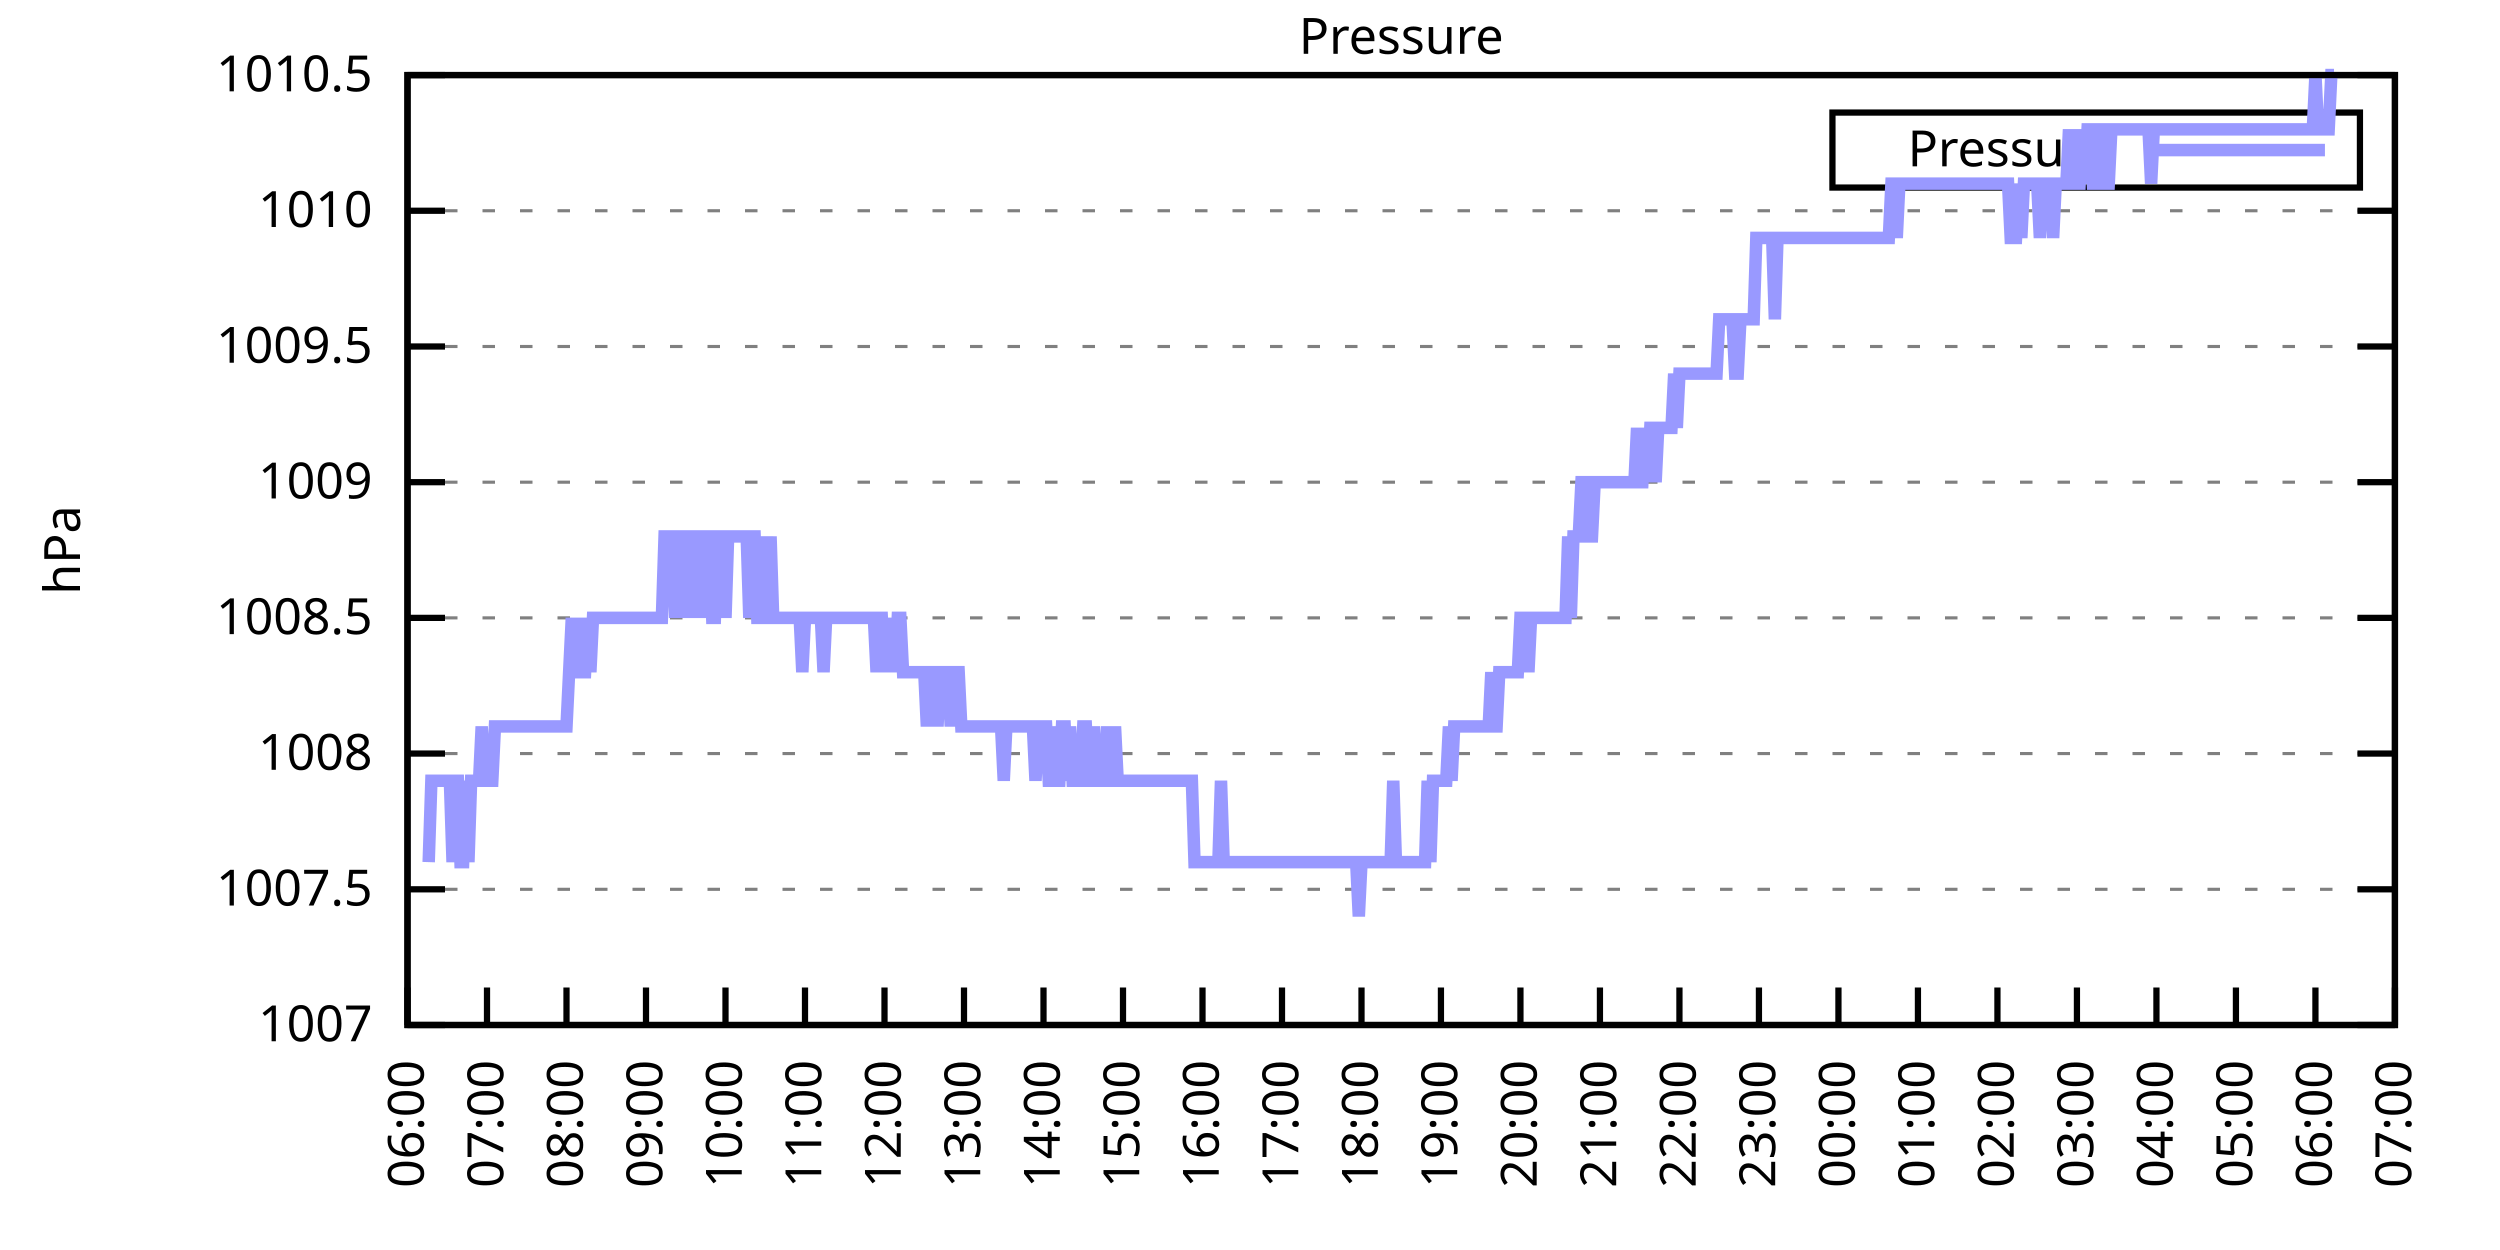
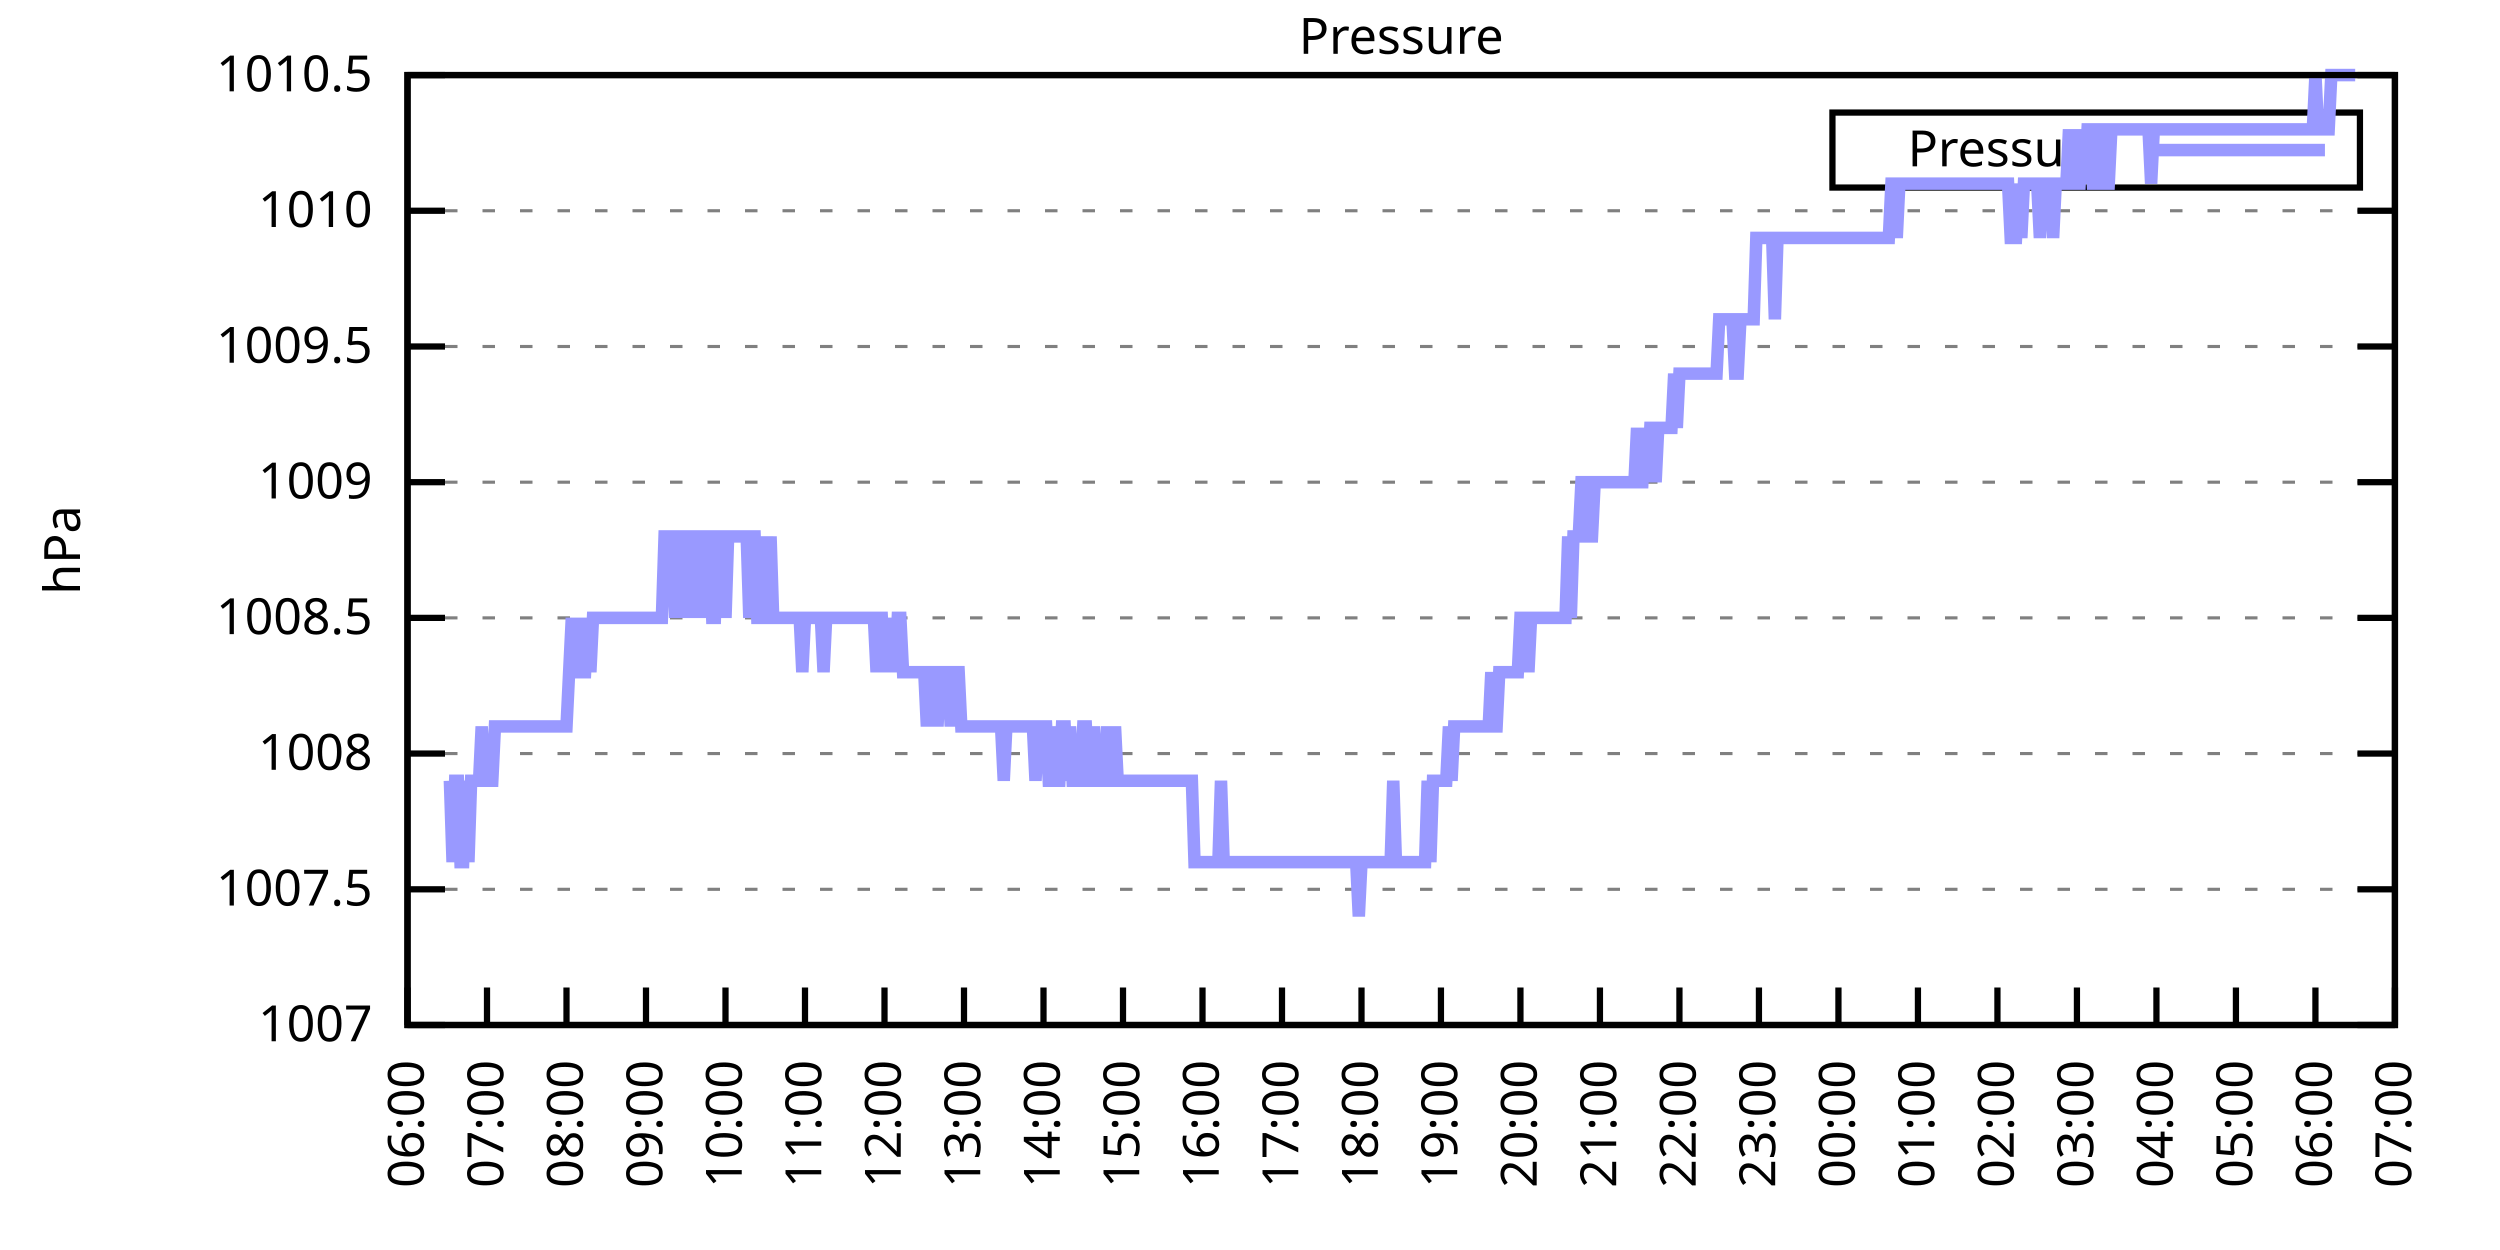
<svg xmlns="http://www.w3.org/2000/svg" xmlns:xlink="http://www.w3.org/1999/xlink" width="400" height="200" viewBox="0 0 400 200">
  <g id="gnuplot_canvas">
    <rect x="0" y="0" width="400" height="200" fill="none" />
    <defs>
      <circle id="gpDot" r="0.5" stroke-width="0.5" stroke="currentColor" />
      <path id="gpPt0" stroke-width="0.333" stroke="currentColor" d="M-1,0 h2 M0,-1 v2" />
      <path id="gpPt1" stroke-width="0.333" stroke="currentColor" d="M-1,-1 L1,1 M1,-1 L-1,1" />
      <path id="gpPt2" stroke-width="0.333" stroke="currentColor" d="M-1,0 L1,0 M0,-1 L0,1 M-1,-1 L1,1 M-1,1 L1,-1" />
      <rect id="gpPt3" stroke-width="0.333" stroke="currentColor" x="-1" y="-1" width="2" height="2" />
      <rect id="gpPt4" stroke-width="0.333" stroke="currentColor" fill="currentColor" x="-1" y="-1" width="2" height="2" />
      <circle id="gpPt5" stroke-width="0.333" stroke="currentColor" cx="0" cy="0" r="1" />
      <use xlink:href="#gpPt5" id="gpPt6" fill="currentColor" stroke="none" />
      <path id="gpPt7" stroke-width="0.333" stroke="currentColor" d="M0,-1.33 L-1.33,0.67 L1.33,0.67 z" />
      <use xlink:href="#gpPt7" id="gpPt8" fill="currentColor" stroke="none" />
      <use xlink:href="#gpPt7" id="gpPt9" stroke="currentColor" transform="rotate(180)" />
      <use xlink:href="#gpPt9" id="gpPt10" fill="currentColor" stroke="none" />
      <use xlink:href="#gpPt3" id="gpPt11" stroke="currentColor" transform="rotate(45)" />
      <use xlink:href="#gpPt11" id="gpPt12" fill="currentColor" stroke="none" />
      <path id="gpPt13" stroke-width="0.333" stroke="currentColor" d="M0,1.330 L1.265,0.411 L0.782,-1.067 L-0.782,-1.076 L-1.265,0.411 z" />
      <use xlink:href="#gpPt13" id="gpPt14" fill="currentColor" stroke="none" />
      <filter id="textbox" filterUnits="objectBoundingBox" x="0" y="0" height="1" width="1">
        <feFlood flood-color="white" flood-opacity="1" result="bgnd" />
        <feComposite in="SourceGraphic" in2="bgnd" operator="atop" />
      </filter>
      <filter id="greybox" filterUnits="objectBoundingBox" x="0" y="0" height="1" width="1">
        <feFlood flood-color="lightgrey" flood-opacity="1" result="grey" />
        <feComposite in="SourceGraphic" in2="grey" operator="atop" />
      </filter>
    </defs>
    <g fill="none" color="white" stroke="currentColor" stroke-width="1.00" stroke-linecap="butt" stroke-linejoin="miter">
</g>
    <g fill="none" color="black" stroke="currentColor" stroke-width="1.00" stroke-linecap="butt" stroke-linejoin="miter">
      <g stroke="none" shape-rendering="crispEdges">
        <polygon fill="rgb(255, 255, 255)" points="65.20,164.00 383.18,164.00 383.18,12.02 65.20,12.02 " />
      </g>
    </g>
    <g fill="none" color="black" stroke="currentColor" stroke-width="1.00" stroke-linecap="butt" stroke-linejoin="miter">
</g>
    <g fill="none" color="black" stroke="black" stroke-width="0.50" stroke-linecap="butt" stroke-linejoin="miter">
</g>
    <g fill="none" color="gray" stroke="currentColor" stroke-width="0.50" stroke-linecap="butt" stroke-linejoin="miter">
      <path stroke="gray" stroke-dasharray="2,4" class="gridline" d="M65.20,164.00 L383.19,164.00  " />
    </g>
    <g fill="none" color="gray" stroke="gray" stroke-width="1.00" stroke-linecap="butt" stroke-linejoin="miter">
</g>
    <g fill="none" color="black" stroke="currentColor" stroke-width="1.00" stroke-linecap="butt" stroke-linejoin="miter">
      <path stroke="black" d="M65.20,164.00 L71.20,164.00 M383.19,164.00 L377.19,164.00  " />
      <g transform="translate(59.60,166.60)" stroke="none" fill="black" font-family="Sans" font-size="8.00" text-anchor="end">
        <text>
          <tspan font-family="Sans"> 1007</tspan>
        </text>
      </g>
    </g>
    <g fill="none" color="black" stroke="currentColor" stroke-width="1.00" stroke-linecap="butt" stroke-linejoin="miter">
</g>
    <g fill="none" color="black" stroke="black" stroke-width="0.50" stroke-linecap="butt" stroke-linejoin="miter">
</g>
    <g fill="none" color="gray" stroke="currentColor" stroke-width="0.50" stroke-linecap="butt" stroke-linejoin="miter">
      <path stroke="gray" stroke-dasharray="2,4" class="gridline" d="M65.20,142.29 L383.19,142.29  " />
    </g>
    <g fill="none" color="gray" stroke="gray" stroke-width="1.00" stroke-linecap="butt" stroke-linejoin="miter">
</g>
    <g fill="none" color="black" stroke="currentColor" stroke-width="1.00" stroke-linecap="butt" stroke-linejoin="miter">
      <path stroke="black" d="M65.20,142.29 L71.20,142.29 M383.19,142.29 L377.19,142.29  " />
      <g transform="translate(59.60,144.89)" stroke="none" fill="black" font-family="Sans" font-size="8.00" text-anchor="end">
        <text>
          <tspan font-family="Sans"> 1007.5</tspan>
        </text>
      </g>
    </g>
    <g fill="none" color="black" stroke="currentColor" stroke-width="1.00" stroke-linecap="butt" stroke-linejoin="miter">
</g>
    <g fill="none" color="black" stroke="black" stroke-width="0.50" stroke-linecap="butt" stroke-linejoin="miter">
</g>
    <g fill="none" color="gray" stroke="currentColor" stroke-width="0.50" stroke-linecap="butt" stroke-linejoin="miter">
      <path stroke="gray" stroke-dasharray="2,4" class="gridline" d="M65.20,120.57 L383.19,120.57  " />
    </g>
    <g fill="none" color="gray" stroke="gray" stroke-width="1.00" stroke-linecap="butt" stroke-linejoin="miter">
</g>
    <g fill="none" color="black" stroke="currentColor" stroke-width="1.00" stroke-linecap="butt" stroke-linejoin="miter">
      <path stroke="black" d="M65.20,120.57 L71.20,120.57 M383.19,120.57 L377.19,120.57  " />
      <g transform="translate(59.60,123.17)" stroke="none" fill="black" font-family="Sans" font-size="8.00" text-anchor="end">
        <text>
          <tspan font-family="Sans"> 1008</tspan>
        </text>
      </g>
    </g>
    <g fill="none" color="black" stroke="currentColor" stroke-width="1.00" stroke-linecap="butt" stroke-linejoin="miter">
</g>
    <g fill="none" color="black" stroke="black" stroke-width="0.50" stroke-linecap="butt" stroke-linejoin="miter">
</g>
    <g fill="none" color="gray" stroke="currentColor" stroke-width="0.50" stroke-linecap="butt" stroke-linejoin="miter">
      <path stroke="gray" stroke-dasharray="2,4" class="gridline" d="M65.20,98.86 L383.19,98.86  " />
    </g>
    <g fill="none" color="gray" stroke="gray" stroke-width="1.00" stroke-linecap="butt" stroke-linejoin="miter">
</g>
    <g fill="none" color="black" stroke="currentColor" stroke-width="1.00" stroke-linecap="butt" stroke-linejoin="miter">
      <path stroke="black" d="M65.20,98.86 L71.20,98.86 M383.19,98.86 L377.19,98.86  " />
      <g transform="translate(59.60,101.46)" stroke="none" fill="black" font-family="Sans" font-size="8.00" text-anchor="end">
        <text>
          <tspan font-family="Sans"> 1008.5</tspan>
        </text>
      </g>
    </g>
    <g fill="none" color="black" stroke="currentColor" stroke-width="1.00" stroke-linecap="butt" stroke-linejoin="miter">
</g>
    <g fill="none" color="black" stroke="black" stroke-width="0.50" stroke-linecap="butt" stroke-linejoin="miter">
</g>
    <g fill="none" color="gray" stroke="currentColor" stroke-width="0.50" stroke-linecap="butt" stroke-linejoin="miter">
      <path stroke="gray" stroke-dasharray="2,4" class="gridline" d="M65.20,77.15 L383.19,77.15  " />
    </g>
    <g fill="none" color="gray" stroke="gray" stroke-width="1.00" stroke-linecap="butt" stroke-linejoin="miter">
</g>
    <g fill="none" color="black" stroke="currentColor" stroke-width="1.00" stroke-linecap="butt" stroke-linejoin="miter">
      <path stroke="black" d="M65.20,77.15 L71.20,77.15 M383.19,77.15 L377.19,77.15  " />
      <g transform="translate(59.60,79.75)" stroke="none" fill="black" font-family="Sans" font-size="8.00" text-anchor="end">
        <text>
          <tspan font-family="Sans"> 1009</tspan>
        </text>
      </g>
    </g>
    <g fill="none" color="black" stroke="currentColor" stroke-width="1.00" stroke-linecap="butt" stroke-linejoin="miter">
</g>
    <g fill="none" color="black" stroke="black" stroke-width="0.50" stroke-linecap="butt" stroke-linejoin="miter">
</g>
    <g fill="none" color="gray" stroke="currentColor" stroke-width="0.50" stroke-linecap="butt" stroke-linejoin="miter">
      <path stroke="gray" stroke-dasharray="2,4" class="gridline" d="M65.20,55.44 L383.19,55.44  " />
    </g>
    <g fill="none" color="gray" stroke="gray" stroke-width="1.00" stroke-linecap="butt" stroke-linejoin="miter">
</g>
    <g fill="none" color="black" stroke="currentColor" stroke-width="1.00" stroke-linecap="butt" stroke-linejoin="miter">
      <path stroke="black" d="M65.20,55.44 L71.20,55.44 M383.19,55.44 L377.19,55.44  " />
      <g transform="translate(59.60,58.04)" stroke="none" fill="black" font-family="Sans" font-size="8.00" text-anchor="end">
        <text>
          <tspan font-family="Sans"> 1009.5</tspan>
        </text>
      </g>
    </g>
    <g fill="none" color="black" stroke="currentColor" stroke-width="1.00" stroke-linecap="butt" stroke-linejoin="miter">
</g>
    <g fill="none" color="black" stroke="black" stroke-width="0.50" stroke-linecap="butt" stroke-linejoin="miter">
</g>
    <g fill="none" color="gray" stroke="currentColor" stroke-width="0.50" stroke-linecap="butt" stroke-linejoin="miter">
      <path stroke="gray" stroke-dasharray="2,4" class="gridline" d="M65.20,33.72 L383.19,33.72  " />
    </g>
    <g fill="none" color="gray" stroke="gray" stroke-width="1.00" stroke-linecap="butt" stroke-linejoin="miter">
</g>
    <g fill="none" color="black" stroke="currentColor" stroke-width="1.00" stroke-linecap="butt" stroke-linejoin="miter">
      <path stroke="black" d="M65.20,33.72 L71.20,33.72 M383.19,33.72 L377.19,33.72  " />
      <g transform="translate(59.60,36.32)" stroke="none" fill="black" font-family="Sans" font-size="8.00" text-anchor="end">
        <text>
          <tspan font-family="Sans"> 1010</tspan>
        </text>
      </g>
    </g>
    <g fill="none" color="black" stroke="currentColor" stroke-width="1.00" stroke-linecap="butt" stroke-linejoin="miter">
</g>
    <g fill="none" color="black" stroke="black" stroke-width="0.50" stroke-linecap="butt" stroke-linejoin="miter">
</g>
    <g fill="none" color="gray" stroke="currentColor" stroke-width="0.50" stroke-linecap="butt" stroke-linejoin="miter">
      <path stroke="gray" stroke-dasharray="2,4" class="gridline" d="M65.20,12.01 L383.19,12.01  " />
    </g>
    <g fill="none" color="gray" stroke="gray" stroke-width="1.00" stroke-linecap="butt" stroke-linejoin="miter">
</g>
    <g fill="none" color="black" stroke="currentColor" stroke-width="1.00" stroke-linecap="butt" stroke-linejoin="miter">
      <path stroke="black" d="M65.20,12.01 L71.20,12.01 M383.19,12.01 L377.19,12.01  " />
      <g transform="translate(59.60,14.61)" stroke="none" fill="black" font-family="Sans" font-size="8.00" text-anchor="end">
        <text>
          <tspan font-family="Sans"> 1010.5</tspan>
        </text>
      </g>
    </g>
    <g fill="none" color="black" stroke="currentColor" stroke-width="1.00" stroke-linecap="butt" stroke-linejoin="miter">
      <path stroke="black" d="M65.20,164.00 L65.20,158.00  " />
      <g transform="translate(67.80,169.60) rotate(270.00)" stroke="none" fill="black" font-family="Sans" font-size="8.00" text-anchor="end">
        <text>
          <tspan font-family="Sans">06:00</tspan>
        </text>
      </g>
    </g>
    <g fill="none" color="black" stroke="currentColor" stroke-width="1.00" stroke-linecap="butt" stroke-linejoin="miter">
      <path stroke="black" d="M77.92,164.00 L77.92,158.00  " />
      <g transform="translate(80.52,169.60) rotate(270.00)" stroke="none" fill="black" font-family="Sans" font-size="8.00" text-anchor="end">
        <text>
          <tspan font-family="Sans">07:00</tspan>
        </text>
      </g>
    </g>
    <g fill="none" color="black" stroke="currentColor" stroke-width="1.00" stroke-linecap="butt" stroke-linejoin="miter">
      <path stroke="black" d="M90.64,164.00 L90.64,158.00  " />
      <g transform="translate(93.24,169.60) rotate(270.00)" stroke="none" fill="black" font-family="Sans" font-size="8.00" text-anchor="end">
        <text>
          <tspan font-family="Sans">08:00</tspan>
        </text>
      </g>
    </g>
    <g fill="none" color="black" stroke="currentColor" stroke-width="1.00" stroke-linecap="butt" stroke-linejoin="miter">
      <path stroke="black" d="M103.36,164.00 L103.36,158.00  " />
      <g transform="translate(105.96,169.60) rotate(270.00)" stroke="none" fill="black" font-family="Sans" font-size="8.00" text-anchor="end">
        <text>
          <tspan font-family="Sans">09:00</tspan>
        </text>
      </g>
    </g>
    <g fill="none" color="black" stroke="currentColor" stroke-width="1.00" stroke-linecap="butt" stroke-linejoin="miter">
      <path stroke="black" d="M116.08,164.00 L116.08,158.00  " />
      <g transform="translate(118.68,169.60) rotate(270.00)" stroke="none" fill="black" font-family="Sans" font-size="8.00" text-anchor="end">
        <text>
          <tspan font-family="Sans">10:00</tspan>
        </text>
      </g>
    </g>
    <g fill="none" color="black" stroke="currentColor" stroke-width="1.00" stroke-linecap="butt" stroke-linejoin="miter">
      <path stroke="black" d="M128.80,164.00 L128.80,158.00  " />
      <g transform="translate(131.40,169.60) rotate(270.00)" stroke="none" fill="black" font-family="Sans" font-size="8.00" text-anchor="end">
        <text>
          <tspan font-family="Sans">11:00</tspan>
        </text>
      </g>
    </g>
    <g fill="none" color="black" stroke="currentColor" stroke-width="1.00" stroke-linecap="butt" stroke-linejoin="miter">
      <path stroke="black" d="M141.52,164.00 L141.52,158.00  " />
      <g transform="translate(144.12,169.60) rotate(270.00)" stroke="none" fill="black" font-family="Sans" font-size="8.00" text-anchor="end">
        <text>
          <tspan font-family="Sans">12:00</tspan>
        </text>
      </g>
    </g>
    <g fill="none" color="black" stroke="currentColor" stroke-width="1.00" stroke-linecap="butt" stroke-linejoin="miter">
      <path stroke="black" d="M154.24,164.00 L154.24,158.00  " />
      <g transform="translate(156.84,169.60) rotate(270.00)" stroke="none" fill="black" font-family="Sans" font-size="8.00" text-anchor="end">
        <text>
          <tspan font-family="Sans">13:00</tspan>
        </text>
      </g>
    </g>
    <g fill="none" color="black" stroke="currentColor" stroke-width="1.00" stroke-linecap="butt" stroke-linejoin="miter">
      <path stroke="black" d="M166.96,164.00 L166.96,158.00  " />
      <g transform="translate(169.56,169.60) rotate(270.00)" stroke="none" fill="black" font-family="Sans" font-size="8.00" text-anchor="end">
        <text>
          <tspan font-family="Sans">14:00</tspan>
        </text>
      </g>
    </g>
    <g fill="none" color="black" stroke="currentColor" stroke-width="1.00" stroke-linecap="butt" stroke-linejoin="miter">
      <path stroke="black" d="M179.68,164.00 L179.68,158.00  " />
      <g transform="translate(182.28,169.60) rotate(270.00)" stroke="none" fill="black" font-family="Sans" font-size="8.00" text-anchor="end">
        <text>
          <tspan font-family="Sans">15:00</tspan>
        </text>
      </g>
    </g>
    <g fill="none" color="black" stroke="currentColor" stroke-width="1.00" stroke-linecap="butt" stroke-linejoin="miter">
      <path stroke="black" d="M192.40,164.00 L192.40,158.00  " />
      <g transform="translate(195.00,169.60) rotate(270.00)" stroke="none" fill="black" font-family="Sans" font-size="8.00" text-anchor="end">
        <text>
          <tspan font-family="Sans">16:00</tspan>
        </text>
      </g>
    </g>
    <g fill="none" color="black" stroke="currentColor" stroke-width="1.00" stroke-linecap="butt" stroke-linejoin="miter">
      <path stroke="black" d="M205.12,164.00 L205.12,158.00  " />
      <g transform="translate(207.72,169.60) rotate(270.00)" stroke="none" fill="black" font-family="Sans" font-size="8.00" text-anchor="end">
        <text>
          <tspan font-family="Sans">17:00</tspan>
        </text>
      </g>
    </g>
    <g fill="none" color="black" stroke="currentColor" stroke-width="1.00" stroke-linecap="butt" stroke-linejoin="miter">
      <path stroke="black" d="M217.84,164.00 L217.84,158.00  " />
      <g transform="translate(220.44,169.60) rotate(270.00)" stroke="none" fill="black" font-family="Sans" font-size="8.00" text-anchor="end">
        <text>
          <tspan font-family="Sans">18:00</tspan>
        </text>
      </g>
    </g>
    <g fill="none" color="black" stroke="currentColor" stroke-width="1.00" stroke-linecap="butt" stroke-linejoin="miter">
      <path stroke="black" d="M230.55,164.00 L230.55,158.00  " />
      <g transform="translate(233.15,169.60) rotate(270.00)" stroke="none" fill="black" font-family="Sans" font-size="8.00" text-anchor="end">
        <text>
          <tspan font-family="Sans">19:00</tspan>
        </text>
      </g>
    </g>
    <g fill="none" color="black" stroke="currentColor" stroke-width="1.00" stroke-linecap="butt" stroke-linejoin="miter">
      <path stroke="black" d="M243.27,164.00 L243.27,158.00  " />
      <g transform="translate(245.87,169.60) rotate(270.00)" stroke="none" fill="black" font-family="Sans" font-size="8.00" text-anchor="end">
        <text>
          <tspan font-family="Sans">20:00</tspan>
        </text>
      </g>
    </g>
    <g fill="none" color="black" stroke="currentColor" stroke-width="1.00" stroke-linecap="butt" stroke-linejoin="miter">
      <path stroke="black" d="M255.99,164.00 L255.99,158.00  " />
      <g transform="translate(258.59,169.60) rotate(270.00)" stroke="none" fill="black" font-family="Sans" font-size="8.00" text-anchor="end">
        <text>
          <tspan font-family="Sans">21:00</tspan>
        </text>
      </g>
    </g>
    <g fill="none" color="black" stroke="currentColor" stroke-width="1.00" stroke-linecap="butt" stroke-linejoin="miter">
      <path stroke="black" d="M268.71,164.00 L268.71,158.00  " />
      <g transform="translate(271.31,169.60) rotate(270.00)" stroke="none" fill="black" font-family="Sans" font-size="8.00" text-anchor="end">
        <text>
          <tspan font-family="Sans">22:00</tspan>
        </text>
      </g>
    </g>
    <g fill="none" color="black" stroke="currentColor" stroke-width="1.00" stroke-linecap="butt" stroke-linejoin="miter">
      <path stroke="black" d="M281.43,164.00 L281.43,158.00  " />
      <g transform="translate(284.03,169.60) rotate(270.00)" stroke="none" fill="black" font-family="Sans" font-size="8.00" text-anchor="end">
        <text>
          <tspan font-family="Sans">23:00</tspan>
        </text>
      </g>
    </g>
    <g fill="none" color="black" stroke="currentColor" stroke-width="1.00" stroke-linecap="butt" stroke-linejoin="miter">
      <path stroke="black" d="M294.15,164.00 L294.15,158.00  " />
      <g transform="translate(296.75,169.60) rotate(270.00)" stroke="none" fill="black" font-family="Sans" font-size="8.00" text-anchor="end">
        <text>
          <tspan font-family="Sans">00:00</tspan>
        </text>
      </g>
    </g>
    <g fill="none" color="black" stroke="currentColor" stroke-width="1.00" stroke-linecap="butt" stroke-linejoin="miter">
      <path stroke="black" d="M306.87,164.00 L306.87,158.00  " />
      <g transform="translate(309.47,169.60) rotate(270.00)" stroke="none" fill="black" font-family="Sans" font-size="8.00" text-anchor="end">
        <text>
          <tspan font-family="Sans">01:00</tspan>
        </text>
      </g>
    </g>
    <g fill="none" color="black" stroke="currentColor" stroke-width="1.00" stroke-linecap="butt" stroke-linejoin="miter">
      <path stroke="black" d="M319.59,164.00 L319.59,158.00  " />
      <g transform="translate(322.19,169.60) rotate(270.00)" stroke="none" fill="black" font-family="Sans" font-size="8.00" text-anchor="end">
        <text>
          <tspan font-family="Sans">02:00</tspan>
        </text>
      </g>
    </g>
    <g fill="none" color="black" stroke="currentColor" stroke-width="1.00" stroke-linecap="butt" stroke-linejoin="miter">
      <path stroke="black" d="M332.31,164.00 L332.31,158.00  " />
      <g transform="translate(334.91,169.60) rotate(270.00)" stroke="none" fill="black" font-family="Sans" font-size="8.00" text-anchor="end">
        <text>
          <tspan font-family="Sans">03:00</tspan>
        </text>
      </g>
    </g>
    <g fill="none" color="black" stroke="currentColor" stroke-width="1.00" stroke-linecap="butt" stroke-linejoin="miter">
      <path stroke="black" d="M345.03,164.00 L345.03,158.00  " />
      <g transform="translate(347.63,169.60) rotate(270.00)" stroke="none" fill="black" font-family="Sans" font-size="8.00" text-anchor="end">
        <text>
          <tspan font-family="Sans">04:00</tspan>
        </text>
      </g>
    </g>
    <g fill="none" color="black" stroke="currentColor" stroke-width="1.00" stroke-linecap="butt" stroke-linejoin="miter">
      <path stroke="black" d="M357.75,164.00 L357.75,158.00  " />
      <g transform="translate(360.35,169.60) rotate(270.00)" stroke="none" fill="black" font-family="Sans" font-size="8.00" text-anchor="end">
        <text>
          <tspan font-family="Sans">05:00</tspan>
        </text>
      </g>
    </g>
    <g fill="none" color="black" stroke="currentColor" stroke-width="1.00" stroke-linecap="butt" stroke-linejoin="miter">
      <path stroke="black" d="M370.47,164.00 L370.47,158.00  " />
      <g transform="translate(373.07,169.60) rotate(270.00)" stroke="none" fill="black" font-family="Sans" font-size="8.00" text-anchor="end">
        <text>
          <tspan font-family="Sans">06:00</tspan>
        </text>
      </g>
    </g>
    <g fill="none" color="black" stroke="currentColor" stroke-width="1.00" stroke-linecap="butt" stroke-linejoin="miter">
      <path stroke="black" d="M383.19,164.00 L383.19,158.00  " />
      <g transform="translate(385.79,169.60) rotate(270.00)" stroke="none" fill="black" font-family="Sans" font-size="8.00" text-anchor="end">
        <text>
          <tspan font-family="Sans">07:00</tspan>
        </text>
      </g>
    </g>
    <g fill="none" color="black" stroke="currentColor" stroke-width="1.00" stroke-linecap="butt" stroke-linejoin="miter">
</g>
    <g fill="none" color="black" stroke="currentColor" stroke-width="1.00" stroke-linecap="butt" stroke-linejoin="miter">
      <path stroke="black" d="M65.20,12.01 L65.20,164.00 L383.19,164.00 L383.19,12.01 L65.20,12.01 Z  " />
    </g>
    <g fill="none" color="black" stroke="currentColor" stroke-width="1.00" stroke-linecap="butt" stroke-linejoin="miter">
</g>
    <g fill="none" color="black" stroke="currentColor" stroke-width="1.00" stroke-linecap="butt" stroke-linejoin="miter">
      <path stroke="black" d="M293.19,30.01 L293.19,18.01 L377.59,18.01 L377.59,30.01 L293.19,30.01 Z  " />
    </g>
    <g id="Pressure_plot_1">
      <g fill="none" color="white" stroke="black" stroke-width="2.00" stroke-linecap="butt" stroke-linejoin="miter">
</g>
      <g fill="none" color="black" stroke="currentColor" stroke-width="2.00" stroke-linecap="butt" stroke-linejoin="miter">
        <g transform="translate(337.99,26.61)" stroke="none" fill="black" font-family="Sans" font-size="8.00" text-anchor="end">
          <text>
            <tspan font-family="Sans">Pressure</tspan>
          </text>
        </g>
      </g>
      <g fill="none" color="black" stroke="currentColor" stroke-width="2.00" stroke-linecap="butt" stroke-linejoin="miter">
-         <path stroke="rgb(153, 153, 255)" d="M343.59,24.01 L371.99,24.01 M68.59,137.94 L69.02,124.92 L69.44,124.92 L69.86,124.92 L70.29,124.92 L70.71,124.92   L71.14,124.92 L71.56,124.92 L71.98,124.92 L72.41,137.94 L72.83,124.92 L73.26,124.92 L73.68,137.94 L74.10,137.94   L74.53,124.92 L74.95,137.94 L75.38,124.92 L75.80,124.92 L76.22,124.92 L76.65,124.92 L77.07,116.23 L77.50,124.92   L77.92,124.92 L78.34,124.92 L78.77,124.92 L79.19,116.23 L79.62,116.23 L80.04,116.23 L80.46,116.23 L80.89,116.23   L81.31,116.23 L81.74,116.23 L82.16,116.23 L82.58,116.23 L83.01,116.23 L83.43,116.23 L83.86,116.23 L84.28,116.23   L84.70,116.23 L85.13,116.23 L85.55,116.23 L85.98,116.23 L86.40,116.23 L86.82,116.23 L87.25,116.23 L87.67,116.23   L88.10,116.23 L88.52,116.23 L88.94,116.23 L89.37,116.23 L89.79,116.23 L90.22,116.23 L90.64,116.23 L91.06,107.55   L91.49,98.86 L91.91,107.55 L92.34,98.86 L92.76,107.55 L93.18,107.55 L93.61,107.55 L94.03,98.86 L94.46,107.55   L94.88,98.86 L95.30,98.86 L95.73,98.86 L96.15,98.86 L96.58,98.86 L97.00,98.86 L97.42,98.86 L97.85,98.86   L98.27,98.86 L98.69,98.86 L99.12,98.86 L99.54,98.86 L99.97,98.86 L100.39,98.86 L100.81,98.86 L101.24,98.86   L101.66,98.86 L102.09,98.86 L102.51,98.86 L102.93,98.86 L103.36,98.86 L103.78,98.86 L104.21,98.86 L104.63,98.86   L105.05,98.86 L105.48,98.86 L105.90,98.86 L106.33,85.83 L106.75,85.83 L107.17,85.83 L107.60,85.83 L108.02,98.86   L108.45,85.83 L108.87,85.83 L109.29,98.86 L109.72,85.83 L110.14,85.83 L110.57,85.83 L110.99,98.86 L111.41,85.83   L111.84,85.83 L112.26,85.83 L112.69,98.86 L113.11,85.83 L113.53,85.83 L113.96,98.86 L114.38,98.86 L114.81,85.83   L115.23,85.83 L115.65,85.83 L116.08,98.86 L116.50,85.83 L116.93,85.83 L117.35,85.83 L117.77,85.83 L118.20,85.83   L118.62,85.83 L119.05,85.83 L119.47,85.83 L119.89,98.86 L120.32,85.83 L120.74,85.83 L121.17,98.86 L121.59,98.86   L122.01,98.86 L122.44,85.83 L122.86,98.86 L123.29,85.83 L123.71,98.86 L124.13,98.86 L124.56,98.86 L124.98,98.86   L125.41,98.86 L125.83,98.86 L126.25,98.86 L126.68,98.86 L127.10,98.86 L127.53,98.86 L127.95,98.86 L128.37,107.55   L128.80,98.86 L129.22,98.86 L129.65,98.86 L130.07,98.86 L130.49,98.86 L130.92,98.86 L131.34,98.86 L131.77,107.55   L132.19,98.86 L132.61,98.86 L133.04,98.86 L133.46,98.86 L133.89,98.86 L134.31,98.86 L134.73,98.86 L135.16,98.86   L135.58,98.86 L136.01,98.86 L136.43,98.86 L136.85,98.86 L137.28,98.86 L137.70,98.86 L138.13,98.86 L138.55,98.86   L138.97,98.86 L139.40,98.86 L139.82,98.86 L140.25,107.55 L140.67,98.86 L141.09,98.86 L141.52,107.55 L141.94,98.86   L142.37,107.55 L142.79,98.86 L143.21,107.55 L143.64,98.86 L144.06,98.86 L144.49,107.55 L144.91,107.55 L145.33,107.55   L145.76,107.55 L146.18,107.55 L146.61,107.55 L147.03,107.55 L147.45,107.55 L147.88,107.55 L148.30,116.23 L148.73,107.55   L149.15,107.55 L149.57,107.55 L150.00,116.23 L150.42,107.55 L150.85,107.55 L151.27,107.55 L151.69,107.55 L152.12,116.23   L152.54,107.55 L152.97,107.55 L153.39,107.55 L153.81,116.23 L154.24,116.23 L154.66,116.23 L155.09,116.23 L155.51,116.23   L155.93,116.23 L156.36,116.23 L156.78,116.23 L157.21,116.23 L157.63,116.23 L158.05,116.23 L158.48,116.23 L158.90,116.23   L159.33,116.23 L159.75,116.23 L160.17,116.23 L160.60,124.92 L161.02,116.23 L161.44,116.23 L161.87,116.23 L162.29,116.23   L162.72,116.23 L163.14,116.23 L163.56,116.23 L163.99,116.23 L164.41,116.23 L164.84,116.23 L165.26,116.23 L165.68,124.92   L166.11,116.23 L166.53,116.23 L166.96,116.23 L167.38,116.23 L167.80,124.92 L168.23,124.92 L168.65,116.23 L169.08,124.92   L169.50,124.92 L169.92,116.23 L170.35,116.23 L170.77,124.92 L171.20,116.23 L171.62,124.92 L172.04,124.92 L172.47,124.92   L172.89,124.92 L173.32,116.23 L173.74,116.23 L174.16,124.92 L174.59,124.92 L175.01,116.23 L175.44,124.92 L175.86,124.92   L176.28,124.92 L176.71,124.92 L177.13,116.23 L177.56,124.92 L177.98,124.92 L178.40,116.23 L178.83,124.92 L179.25,124.92   L179.68,124.92 L180.10,124.92 L180.52,124.92 L180.95,124.92 L181.37,124.92 L181.80,124.92 L182.22,124.92 L182.64,124.92   L183.07,124.92 L183.49,124.92 L183.92,124.92 L184.34,124.92 L184.76,124.92 L185.19,124.92 L185.61,124.92 L186.04,124.92   L186.46,124.92 L186.88,124.92 L187.31,124.92 L187.73,124.92 L188.16,124.92 L188.58,124.92 L189.00,124.92 L189.43,124.92   L189.85,124.92 L190.28,124.92 L190.70,124.92 L191.12,137.94 L191.55,137.94 L191.97,137.94 L192.40,137.94 L192.82,137.94   L193.24,137.94 L193.67,137.94 L194.09,137.94 L194.52,137.94 L194.94,137.94 L195.36,124.92 L195.79,137.94 L196.21,137.94   L196.64,137.94 L197.06,137.94 L197.48,137.94 L197.91,137.94 L198.33,137.94 L198.76,137.94 L199.18,137.94 L199.60,137.94   L200.03,137.94 L200.45,137.94 L200.88,137.94 L201.30,137.94 L201.72,137.94 L202.15,137.94 L202.57,137.94 L203.00,137.94   L203.42,137.94 L203.84,137.94 L204.27,137.94 L204.69,137.94 L205.12,137.94 L205.54,137.94 L205.96,137.94 L206.39,137.94   L206.81,137.94 L207.24,137.94 L207.66,137.94 L208.08,137.94 L208.51,137.94 L208.93,137.94 L209.36,137.94 L209.78,137.94   L210.20,137.94 L210.63,137.94 L211.05,137.94 L211.48,137.94 L211.90,137.94 L212.32,137.94 L212.75,137.94 L213.17,137.94   L213.60,137.94 L214.02,137.94 L214.44,137.94 L214.87,137.94 L215.29,137.94 L215.72,137.94 L216.14,137.94 L216.56,137.94   L216.99,137.94 L217.41,146.63 L217.84,137.94 L218.26,137.94 L218.68,137.94 L219.11,137.94 L219.53,137.94 L219.96,137.94   L220.38,137.94 L220.80,137.94 L221.23,137.94 L221.65,137.94 L222.08,137.94 L222.50,137.94 L222.92,124.92 L223.35,137.94   L223.77,137.94 L224.20,137.94 L224.62,137.94 L225.04,137.94 L225.47,137.94 L225.89,137.94 L226.31,137.94 L226.74,137.94   L227.16,137.94 L227.59,137.94 L228.01,137.94 L228.43,124.92 L228.86,137.94 L229.28,124.92 L229.71,124.92 L230.13,124.92   L230.55,124.92 L230.98,124.92 L231.40,124.92 L231.83,116.23 L232.25,124.92 L232.67,116.23 L233.10,116.23 L233.52,116.23   L233.95,116.23 L234.37,116.23 L234.79,116.23 L235.22,116.23 L235.64,116.23 L236.07,116.23 L236.49,116.23 L236.91,116.23   L237.34,116.23 L237.76,116.23 L238.19,116.23 L238.61,107.55 L239.03,116.23 L239.46,116.23 L239.88,107.55 L240.31,107.55   L240.73,107.55 L241.15,107.55 L241.58,107.55 L242.00,107.55 L242.43,107.55 L242.85,107.55 L243.27,98.86 L243.70,98.86   L244.12,98.86 L244.55,107.55 L244.97,98.86 L245.39,98.86 L245.82,98.86 L246.24,98.86 L246.67,98.86 L247.09,98.86   L247.51,98.86 L247.94,98.86 L248.36,98.86 L248.79,98.86 L249.21,98.86 L249.63,98.86 L250.06,98.86 L250.48,98.86   L250.91,85.83 L251.33,98.86 L251.75,85.83 L252.18,85.83 L252.60,85.83 L253.03,77.15 L253.45,77.15 L253.87,77.15   L254.30,85.83 L254.72,85.83 L255.15,77.15 L255.57,77.15 L255.99,77.15 L256.42,77.15 L256.84,77.15 L257.27,77.15   L257.69,77.15 L258.11,77.15 L258.54,77.15 L258.96,77.15 L259.39,77.15 L259.81,77.15 L260.23,77.15 L260.66,77.15   L261.08,77.15 L261.51,77.15 L261.93,68.46 L262.35,77.15 L262.78,77.15 L263.20,68.46 L263.63,77.15 L264.05,68.46   L264.47,68.46 L264.90,77.15 L265.32,68.46 L265.75,68.46 L266.17,68.46 L266.59,68.46 L267.02,68.46 L267.44,68.46   L267.87,59.78 L268.29,68.46 L268.71,59.78 L269.14,59.78 L269.56,59.78 L269.99,59.78 L270.41,59.78 L270.83,59.78   L271.26,59.78 L271.68,59.78 L272.11,59.78 L272.53,59.78 L272.95,59.78 L273.38,59.78 L273.80,59.78 L274.23,59.78   L274.65,59.78 L275.07,51.09 L275.50,51.09 L275.92,51.09 L276.35,51.09 L276.77,51.09 L277.19,51.09 L277.62,59.78   L278.04,59.78 L278.47,51.09 L278.89,51.09 L279.31,51.09 L279.74,51.09 L280.16,51.09 L280.59,51.09 L281.01,38.07   L281.43,38.07 L281.86,38.07 L282.28,38.07 L282.71,38.07 L283.13,38.07 L283.55,38.07 L283.98,51.09 L284.40,38.07   L284.83,38.07 L285.25,38.07 L285.67,38.07 L286.10,38.07 L286.52,38.07 L286.95,38.07 L287.37,38.07 L287.79,38.07   L288.22,38.07 L288.64,38.07 L289.06,38.07 L289.49,38.07 L289.91,38.07 L290.34,38.07 L290.76,38.07 L291.18,38.07   L291.61,38.07 L292.03,38.07 L292.46,38.07 L292.88,38.07 L293.30,38.07 L293.73,38.07 L294.15,38.07 L294.58,38.07   L295.00,38.07 L295.42,38.07 L295.85,38.07 L296.27,38.07 L296.70,38.07 L297.12,38.07 L297.54,38.07 L297.97,38.07   L298.39,38.07 L298.82,38.07 L299.24,38.07 L299.66,38.07 L300.09,38.07 L300.51,38.07 L300.94,38.07 L301.36,38.07   L301.78,38.07 L302.21,38.07 L302.63,29.38 L303.06,29.38 L303.48,38.07 L303.90,29.38 L304.33,29.38 L304.75,29.38   L305.18,29.38 L305.60,29.38 L306.02,29.38 L306.45,29.38 L306.87,29.38 L307.30,29.38 L307.72,29.38 L308.14,29.38   L308.57,29.38 L308.99,29.38 L309.42,29.38 L309.84,29.38 L310.26,29.38 L310.69,29.38 L311.11,29.38 L311.54,29.38   L311.96,29.38 L312.38,29.38 L312.81,29.38 L313.23,29.38 L313.66,29.38 L314.08,29.38 L314.50,29.38 L314.93,29.38   L315.35,29.38 L315.78,29.38 L316.20,29.38 L316.62,29.38 L317.05,29.38 L317.47,29.38 L317.90,29.38 L318.32,29.38   L318.74,29.38 L319.17,29.38 L319.59,29.38 L320.02,29.38 L320.44,29.38 L320.86,29.38 L321.29,29.38 L321.71,38.07   L322.14,38.07 L322.56,38.07 L322.98,29.38 L323.41,38.07 L323.83,29.38 L324.26,29.38 L324.68,29.38 L325.10,29.38   L325.53,29.38 L325.95,29.38 L326.38,38.07 L326.80,29.38 L327.22,29.38 L327.65,29.38 L328.07,29.38 L328.50,38.07   L328.92,29.38 L329.34,29.38 L329.77,29.38 L330.19,29.38 L330.62,29.38 L331.04,20.70 L331.46,29.38 L331.89,20.70   L332.31,29.38 L332.74,29.38 L333.16,20.70 L333.58,29.38 L334.01,20.70 L334.43,20.70 L334.86,29.38 L335.28,29.38   L335.70,20.70 L336.13,20.70 L336.55,20.70 L336.98,29.38 L337.40,29.38 L337.82,20.70 L338.25,20.70 L338.67,20.70   L339.10,20.70 L339.52,20.70 L339.94,20.70 L340.37,20.70 L340.79,20.70 L341.22,20.70 L341.64,20.70 L342.06,20.70   L342.49,20.70 L342.91,20.70 L343.34,20.70 L343.76,20.70 L344.18,29.38 L344.61,20.70 L345.03,20.70 L345.46,20.70   L345.88,20.70 L346.30,20.70 L346.73,20.70 L347.15,20.70 L347.58,20.70 L348.00,20.70 L348.42,20.70 L348.85,20.70   L349.27,20.70 L349.70,20.70 L350.12,20.70 L350.54,20.70 L350.97,20.70 L351.39,20.70 L351.81,20.70 L352.24,20.70   L352.66,20.70 L353.09,20.70 L353.51,20.70 L353.93,20.70 L354.36,20.70 L354.78,20.70 L355.21,20.70 L355.63,20.70   L356.05,20.70 L356.48,20.70 L356.90,20.70 L357.33,20.70 L357.75,20.70 L358.17,20.70 L358.60,20.70 L359.02,20.70   L359.45,20.70 L359.87,20.70 L360.29,20.70 L360.72,20.70 L361.14,20.70 L361.57,20.70 L361.99,20.70 L362.41,20.70   L362.84,20.70 L363.26,20.70 L363.69,20.70 L364.11,20.70 L364.53,20.70 L364.96,20.70 L365.38,20.70 L365.81,20.70   L366.23,20.70 L366.65,20.70 L367.08,20.70 L367.50,20.70 L367.93,20.70 L368.35,20.70 L368.77,20.70 L369.20,20.70   L369.62,20.70 L370.05,20.70 L370.47,12.01 L370.89,20.70 L371.32,20.70 L371.74,20.70 L372.17,20.70 L372.59,20.70   L373.01,12.01 L373.44,12.01  " />
+         <path stroke="rgb(153, 153, 255)" d="M343.59,24.01 L371.99,24.01 M71.98,124.92 L72.41,137.94 L72.83,124.92 L73.26,124.92 L73.68,137.94 L74.10,137.94   L74.53,124.92 L74.95,137.94 L75.38,124.92 L75.80,124.92 L76.22,124.92 L76.65,124.92 L77.07,116.23 L77.50,124.92   L77.92,124.92 L78.34,124.92 L78.77,124.92 L79.19,116.23 L79.62,116.23 L80.04,116.23 L80.46,116.23 L80.89,116.23   L81.31,116.23 L81.74,116.23 L82.16,116.23 L82.58,116.23 L83.01,116.23 L83.43,116.23 L83.86,116.23 L84.28,116.23   L84.70,116.23 L85.13,116.23 L85.55,116.23 L85.98,116.23 L86.40,116.23 L86.82,116.23 L87.25,116.23 L87.67,116.23   L88.10,116.23 L88.52,116.23 L88.94,116.23 L89.37,116.23 L89.79,116.23 L90.22,116.23 L90.64,116.23 L91.06,107.55   L91.49,98.86 L91.91,107.55 L92.34,98.86 L92.76,107.55 L93.18,107.55 L93.61,107.55 L94.03,98.86 L94.46,107.55   L94.88,98.86 L95.30,98.86 L95.73,98.86 L96.15,98.86 L96.58,98.86 L97.00,98.86 L97.42,98.86 L97.85,98.86   L98.27,98.86 L98.69,98.86 L99.12,98.86 L99.54,98.86 L99.97,98.86 L100.39,98.86 L100.81,98.86 L101.24,98.86   L101.66,98.86 L102.09,98.86 L102.51,98.86 L102.93,98.86 L103.36,98.86 L103.78,98.86 L104.21,98.86 L104.63,98.86   L105.05,98.86 L105.48,98.86 L105.90,98.86 L106.33,85.83 L106.75,85.83 L107.17,85.83 L107.60,85.83 L108.02,98.86   L108.45,85.83 L108.87,85.83 L109.29,98.86 L109.72,85.83 L110.14,85.83 L110.57,85.83 L110.99,98.86 L111.41,85.83   L111.84,85.83 L112.26,85.83 L112.69,98.86 L113.11,85.83 L113.53,85.83 L113.96,98.86 L114.38,98.86 L114.81,85.83   L115.23,85.83 L115.65,85.83 L116.08,98.86 L116.50,85.83 L116.93,85.83 L117.35,85.83 L117.77,85.83 L118.20,85.83   L118.62,85.83 L119.05,85.83 L119.47,85.83 L119.89,98.86 L120.32,85.83 L120.74,85.83 L121.17,98.86 L121.59,98.86   L122.01,98.86 L122.44,85.83 L122.86,98.86 L123.29,85.83 L123.71,98.86 L124.13,98.86 L124.56,98.86 L124.98,98.86   L125.41,98.86 L125.83,98.86 L126.25,98.86 L126.68,98.86 L127.10,98.86 L127.53,98.86 L127.95,98.86 L128.37,107.55   L128.80,98.86 L129.22,98.86 L129.65,98.86 L130.07,98.86 L130.49,98.86 L130.92,98.86 L131.34,98.86 L131.77,107.55   L132.19,98.86 L132.61,98.86 L133.04,98.86 L133.46,98.86 L133.89,98.86 L134.31,98.86 L134.73,98.86 L135.16,98.86   L135.58,98.86 L136.01,98.86 L136.43,98.86 L136.85,98.86 L137.28,98.86 L137.70,98.86 L138.13,98.86 L138.55,98.86   L138.97,98.86 L139.40,98.86 L139.82,98.86 L140.25,107.55 L140.67,98.86 L141.09,98.86 L141.52,107.55 L141.94,98.86   L142.37,107.55 L142.79,98.86 L143.21,107.55 L143.64,98.86 L144.06,98.86 L144.49,107.55 L144.91,107.55 L145.33,107.55   L145.76,107.55 L146.18,107.55 L146.61,107.55 L147.03,107.55 L147.45,107.55 L147.88,107.55 L148.30,116.23 L148.73,107.55   L149.15,107.55 L149.57,107.55 L150.00,116.23 L150.42,107.55 L150.85,107.55 L151.27,107.55 L151.69,107.55 L152.12,116.23   L152.54,107.55 L152.97,107.55 L153.39,107.55 L153.81,116.23 L154.24,116.23 L154.66,116.23 L155.09,116.23 L155.51,116.23   L155.93,116.23 L156.36,116.23 L156.78,116.23 L157.21,116.23 L157.63,116.23 L158.05,116.23 L158.48,116.23 L158.90,116.23   L159.33,116.23 L159.75,116.23 L160.17,116.23 L160.60,124.92 L161.02,116.23 L161.44,116.23 L161.87,116.23 L162.29,116.23   L162.72,116.23 L163.14,116.23 L163.56,116.23 L163.99,116.23 L164.41,116.23 L164.84,116.23 L165.26,116.23 L165.68,124.92   L166.11,116.23 L166.53,116.23 L166.96,116.23 L167.38,116.23 L167.80,124.92 L168.23,124.92 L168.65,116.23 L169.08,124.92   L169.50,124.92 L169.92,116.23 L170.35,116.23 L170.77,124.92 L171.20,116.23 L171.62,124.92 L172.04,124.92 L172.47,124.92   L172.89,124.92 L173.32,116.23 L173.74,116.23 L174.16,124.92 L174.59,124.92 L175.01,116.23 L175.44,124.92 L175.86,124.92   L176.28,124.92 L176.71,124.92 L177.13,116.23 L177.56,124.92 L177.98,124.92 L178.40,116.23 L178.83,124.92 L179.25,124.92   L179.68,124.92 L180.10,124.92 L180.52,124.92 L180.95,124.92 L181.37,124.92 L181.80,124.92 L182.22,124.92 L182.64,124.92   L183.07,124.92 L183.49,124.92 L183.92,124.92 L184.34,124.92 L184.76,124.92 L185.19,124.92 L185.61,124.92 L186.04,124.92   L186.46,124.92 L186.88,124.92 L187.31,124.92 L187.73,124.92 L188.16,124.92 L188.58,124.92 L189.00,124.92 L189.43,124.92   L189.85,124.92 L190.28,124.92 L190.70,124.92 L191.12,137.94 L191.55,137.94 L191.97,137.94 L192.40,137.94 L192.82,137.94   L193.24,137.94 L193.67,137.94 L194.09,137.94 L194.52,137.94 L194.94,137.94 L195.36,124.92 L195.79,137.94 L196.21,137.94   L196.64,137.94 L197.06,137.94 L197.48,137.94 L197.91,137.94 L198.33,137.94 L198.76,137.94 L199.18,137.94 L199.60,137.94   L200.03,137.94 L200.45,137.94 L200.88,137.94 L201.30,137.94 L201.72,137.94 L202.15,137.94 L202.57,137.94 L203.00,137.94   L203.42,137.94 L203.84,137.94 L204.27,137.94 L204.69,137.94 L205.12,137.94 L205.54,137.94 L205.96,137.94 L206.39,137.94   L206.81,137.94 L207.24,137.94 L207.66,137.94 L208.08,137.94 L208.51,137.94 L208.93,137.94 L209.36,137.94 L209.78,137.94   L210.20,137.94 L210.63,137.94 L211.05,137.94 L211.48,137.94 L211.90,137.94 L212.32,137.94 L212.75,137.94 L213.17,137.94   L213.60,137.94 L214.02,137.94 L214.44,137.94 L214.87,137.94 L215.29,137.94 L215.72,137.94 L216.14,137.94 L216.56,137.94   L216.99,137.94 L217.41,146.63 L217.84,137.94 L218.26,137.94 L218.68,137.94 L219.11,137.94 L219.53,137.94 L219.96,137.94   L220.38,137.94 L220.80,137.94 L221.23,137.94 L221.65,137.94 L222.08,137.94 L222.50,137.94 L222.92,124.92 L223.35,137.94   L223.77,137.94 L224.20,137.94 L224.62,137.94 L225.04,137.94 L225.47,137.94 L225.89,137.94 L226.31,137.94 L226.74,137.94   L227.16,137.94 L227.59,137.94 L228.01,137.94 L228.43,124.92 L228.86,137.94 L229.28,124.92 L229.71,124.92 L230.13,124.92   L230.55,124.92 L230.98,124.92 L231.40,124.92 L231.83,116.23 L232.25,124.92 L232.67,116.23 L233.10,116.23 L233.52,116.23   L233.95,116.23 L234.37,116.23 L234.79,116.23 L235.22,116.23 L235.64,116.23 L236.07,116.23 L236.49,116.23 L236.91,116.23   L237.34,116.23 L237.76,116.23 L238.19,116.23 L238.61,107.55 L239.03,116.23 L239.46,116.23 L239.88,107.55 L240.31,107.55   L240.73,107.55 L241.15,107.55 L241.58,107.55 L242.00,107.55 L242.43,107.55 L242.85,107.55 L243.27,98.86 L243.70,98.86   L244.12,98.86 L244.55,107.55 L244.97,98.86 L245.39,98.86 L245.82,98.86 L246.24,98.86 L246.67,98.86 L247.09,98.86   L247.51,98.86 L247.94,98.86 L248.36,98.86 L248.79,98.86 L249.21,98.86 L249.63,98.86 L250.06,98.86 L250.48,98.86   L250.91,85.83 L251.33,98.86 L251.75,85.83 L252.18,85.83 L252.60,85.83 L253.03,77.15 L253.45,77.15 L253.87,77.15   L254.30,85.83 L254.72,85.83 L255.15,77.15 L255.57,77.15 L255.99,77.15 L256.42,77.15 L256.84,77.15 L257.27,77.15   L257.69,77.15 L258.11,77.15 L258.54,77.15 L258.96,77.15 L259.39,77.15 L259.81,77.15 L260.23,77.15 L260.66,77.15   L261.08,77.15 L261.51,77.15 L261.93,68.46 L262.35,77.15 L262.78,77.15 L263.20,68.46 L263.63,77.15 L264.05,68.46   L264.47,68.46 L264.90,77.15 L265.32,68.46 L265.75,68.46 L266.17,68.46 L266.59,68.46 L267.02,68.46 L267.44,68.46   L267.87,59.78 L268.29,68.46 L268.71,59.78 L269.14,59.78 L269.56,59.78 L269.99,59.78 L270.41,59.78 L270.83,59.78   L271.26,59.78 L271.68,59.78 L272.11,59.78 L272.53,59.78 L272.95,59.78 L273.38,59.78 L273.80,59.78 L274.23,59.78   L274.65,59.78 L275.07,51.09 L275.50,51.09 L275.92,51.09 L276.35,51.09 L276.77,51.09 L277.19,51.09 L277.62,59.78   L278.04,59.78 L278.47,51.09 L278.89,51.09 L279.31,51.09 L279.74,51.09 L280.16,51.09 L280.59,51.09 L281.01,38.07   L281.43,38.07 L281.86,38.07 L282.28,38.07 L282.71,38.07 L283.13,38.07 L283.55,38.07 L283.98,51.09 L284.40,38.07   L284.83,38.07 L285.25,38.07 L285.67,38.07 L286.10,38.07 L286.52,38.07 L286.95,38.07 L287.37,38.07 L287.79,38.07   L288.22,38.07 L288.64,38.07 L289.06,38.07 L289.49,38.07 L289.91,38.07 L290.34,38.07 L290.76,38.07 L291.18,38.07   L291.61,38.07 L292.03,38.07 L292.46,38.07 L292.88,38.07 L293.30,38.07 L293.73,38.07 L294.15,38.07 L294.58,38.07   L295.00,38.07 L295.42,38.07 L295.85,38.07 L296.27,38.07 L296.70,38.07 L297.12,38.07 L297.54,38.07 L297.97,38.07   L298.39,38.07 L298.82,38.07 L299.24,38.07 L299.66,38.07 L300.09,38.07 L300.51,38.07 L300.94,38.07 L301.36,38.07   L301.78,38.07 L302.21,38.07 L302.63,29.38 L303.06,29.38 L303.48,38.07 L303.90,29.38 L304.33,29.38 L304.75,29.38   L305.18,29.38 L305.60,29.38 L306.02,29.38 L306.45,29.38 L306.87,29.38 L307.30,29.38 L307.72,29.38 L308.14,29.38   L308.57,29.38 L308.99,29.38 L309.42,29.38 L309.84,29.38 L310.26,29.38 L310.69,29.38 L311.11,29.38 L311.54,29.38   L311.96,29.38 L312.38,29.38 L312.81,29.38 L313.23,29.38 L313.66,29.38 L314.08,29.38 L314.50,29.38 L314.93,29.38   L315.35,29.38 L315.78,29.38 L316.20,29.38 L316.62,29.38 L317.05,29.38 L317.47,29.38 L317.90,29.38 L318.32,29.38   L318.74,29.38 L319.17,29.38 L319.59,29.38 L320.02,29.38 L320.44,29.38 L320.86,29.38 L321.29,29.38 L321.71,38.07   L322.14,38.07 L322.56,38.07 L322.98,29.38 L323.41,38.07 L323.83,29.38 L324.26,29.38 L324.68,29.38 L325.10,29.38   L325.53,29.38 L325.95,29.38 L326.38,38.07 L326.80,29.38 L327.22,29.38 L327.65,29.38 L328.07,29.38 L328.50,38.07   L328.92,29.38 L329.34,29.38 L329.77,29.38 L330.19,29.38 L330.62,29.38 L331.04,20.70 L331.46,29.38 L331.89,20.70   L332.31,29.38 L332.74,29.38 L333.16,20.70 L333.58,29.38 L334.01,20.70 L334.43,20.70 L334.86,29.38 L335.28,29.38   L335.70,20.70 L336.13,20.70 L336.55,20.70 L336.98,29.38 L337.40,29.38 L337.82,20.70 L338.25,20.70 L338.67,20.70   L339.10,20.70 L339.52,20.70 L339.94,20.70 L340.37,20.70 L340.79,20.70 L341.22,20.70 L341.64,20.70 L342.06,20.70   L342.49,20.70 L342.91,20.70 L343.34,20.70 L343.76,20.70 L344.18,29.38 L344.61,20.70 L345.03,20.70 L345.46,20.70   L345.88,20.70 L346.30,20.70 L346.73,20.70 L347.15,20.70 L347.58,20.70 L348.00,20.70 L348.42,20.70 L348.85,20.70   L349.27,20.70 L349.70,20.70 L350.12,20.70 L350.54,20.70 L350.97,20.70 L351.39,20.70 L351.81,20.70 L352.24,20.70   L352.66,20.70 L353.09,20.70 L353.51,20.70 L353.93,20.70 L354.36,20.70 L354.78,20.70 L355.21,20.70 L355.63,20.70   L356.05,20.70 L356.48,20.70 L356.90,20.70 L357.33,20.70 L357.75,20.70 L358.17,20.70 L358.60,20.70 L359.02,20.70   L359.45,20.70 L359.87,20.70 L360.29,20.70 L360.72,20.70 L361.14,20.70 L361.57,20.70 L361.99,20.70 L362.41,20.70   L362.84,20.70 L363.26,20.70 L363.69,20.70 L364.11,20.70 L364.53,20.70 L364.96,20.70 L365.38,20.70 L365.81,20.70   L366.23,20.70 L366.65,20.70 L367.08,20.70 L367.50,20.70 L367.93,20.70 L368.35,20.70 L368.77,20.70 L369.20,20.70   L369.62,20.70 L370.05,20.70 L370.47,12.01 L370.89,20.70 L371.32,20.70 L371.74,20.70 L372.17,20.70 L372.59,20.70   L373.01,12.01 L373.44,12.01 L373.86,12.01 L374.29,12.01 L374.71,12.01 L375.13,12.01 L375.56,12.01 L375.98,12.01   L376.41,12.01 L376.83,12.01  " />
      </g>
    </g>
    <g fill="none" color="black" stroke="currentColor" stroke-width="2.00" stroke-linecap="butt" stroke-linejoin="miter">
</g>
    <g fill="none" color="black" stroke="black" stroke-width="1.00" stroke-linecap="butt" stroke-linejoin="miter">
</g>
    <g fill="none" color="black" stroke="currentColor" stroke-width="1.00" stroke-linecap="butt" stroke-linejoin="miter">
      <path stroke="black" d="M65.20,12.01 L65.20,164.00 L383.19,164.00 L383.19,12.01 L65.20,12.01 Z  " />
      <g transform="translate(12.80,88.01) rotate(270.00)" stroke="none" fill="black" font-family="Sans" font-size="8.00" text-anchor="middle">
        <text>
          <tspan font-family="Sans">hPa</tspan>
        </text>
      </g>
    </g>
    <g fill="none" color="black" stroke="currentColor" stroke-width="1.00" stroke-linecap="butt" stroke-linejoin="miter">
</g>
    <g fill="none" color="black" stroke="currentColor" stroke-width="1.00" stroke-linecap="butt" stroke-linejoin="miter">
      <g transform="translate(224.19,8.61)" stroke="none" fill="black" font-family="Sans" font-size="8.00" text-anchor="middle">
        <text>
          <tspan font-family="Sans">Pressure</tspan>
        </text>
      </g>
    </g>
    <g fill="none" color="black" stroke="currentColor" stroke-width="1.00" stroke-linecap="butt" stroke-linejoin="miter">
</g>
  </g>
</svg>
